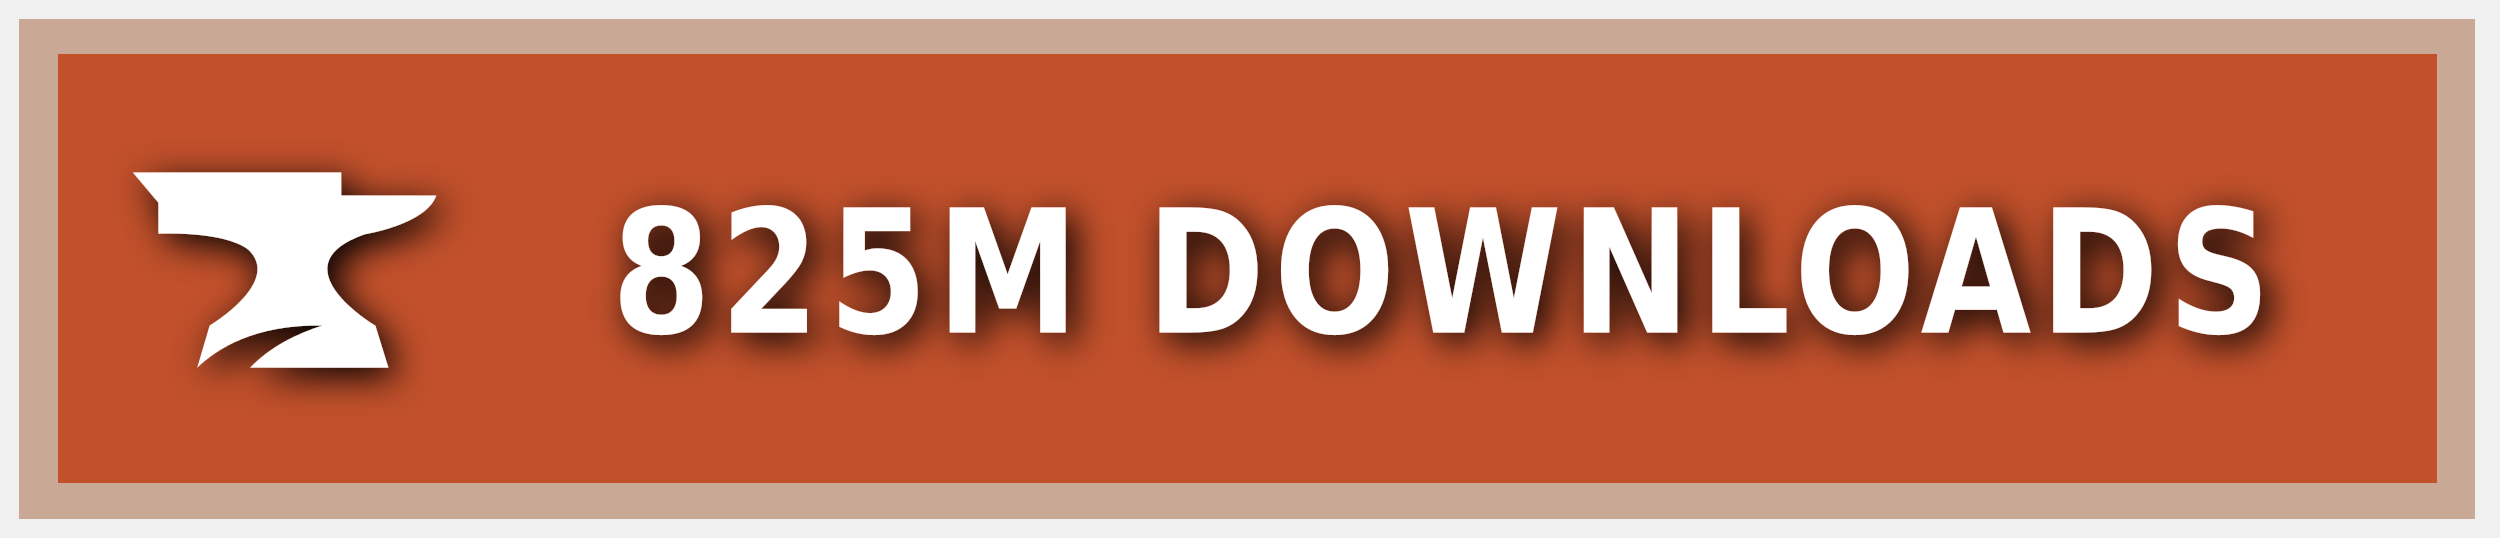
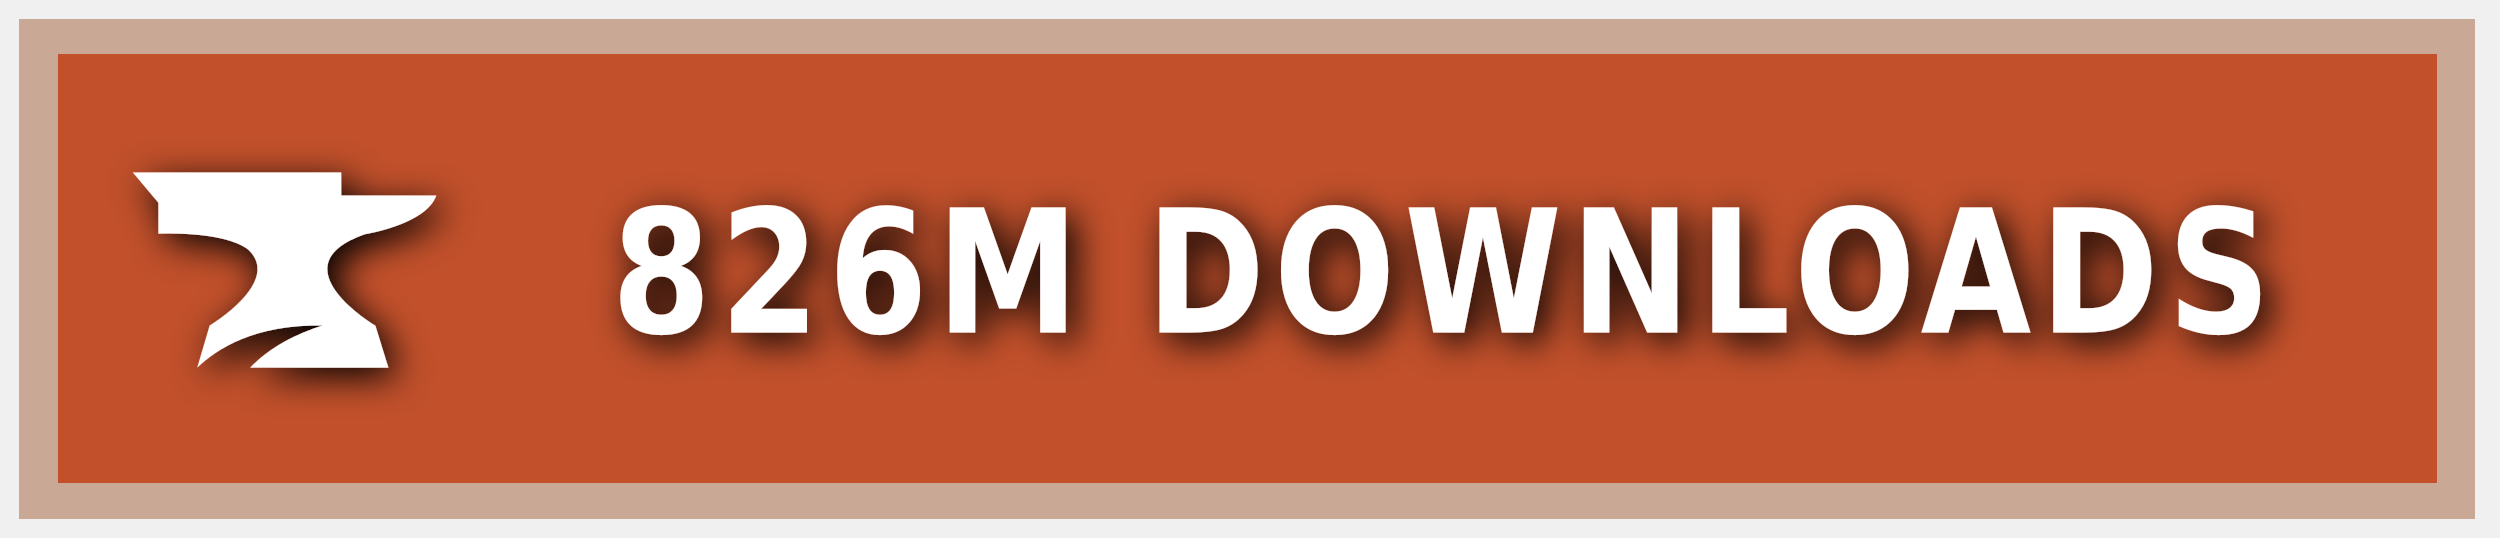
<svg xmlns="http://www.w3.org/2000/svg" xmlns:ns1="https://boxy-svg.com" width="200" height="43" viewBox="0 0 140 30" role="img" aria-label="CURSEFORGE">
  <style> g:not(.noshadow) { filter: drop-shadow(0.5px 0.5px 1.0px black); } </style>
  <defs>
    <ns1:guide x="121.656" y="10.118" angle="90" />
    <ns1:guide x="127.198" y="17.628" angle="90" />
    <ns1:guide x="8.199" y="-3.08" angle="0" />
    <ns1:guide x="20.449" y="-4.101" angle="0" />
  </defs>
  <g class="noshadow" shape-rendering="crispEdges" style="" transform="matrix(1.074564, 0, 0, 1, 0, 0)">
    <rect x="1" y="1" width="128" height="28" style="fill: #F16436;" />
    <rect x="1" y="1" width="128" height="28" style="fill: rgba(0, 0, 0, 0.2);" />
    <rect x="2" y="2" width="126" height="26" style="fill: none; stroke-width:2px; stroke: rgba(211, 255, 255, 0.5);" />
  </g>
  <g style="" transform="matrix(1, 0, 0, 1, 1, 1)">
    <path class="st1" d="M 19.416 12.071 C 19.416 12.071 22.882 11.52 23.433 9.895 L 18.11 9.895 L 18.11 8.604 L 6.433 8.604 L 7.868 10.301 L 7.868 12.041 C 7.868 12.041 11.495 11.853 12.903 12.927 C 14.832 14.74 10.741 17.177 10.741 17.177 L 10.044 19.541 C 11.147 18.482 13.236 17.119 17.065 17.177 C 15.615 17.641 14.135 18.366 13.005 19.541 L 20.75 19.541 L 20.024 17.191 C 20.01 17.191 14.396 13.841 19.416 12.071 Z" style="fill: rgb(255, 255, 255);" />
  </g>
  <g fill="#fff" text-anchor="middle" font-family="Verdana,Geneva,DejaVu Sans,sans-serif" text-rendering="geometricPrecision" font-size="100" transform="matrix(1, 0, 0, 1, 13, 0)">
-     <text style="font-size: 80px; font-weight: 700; white-space: pre;" transform="matrix(0.1, 0, 0, 0.120296, 0, -3.678133)" x="677" y="185" letter-spacing="5">825M DOWNLOADS</text>
+     <text style="font-size: 80px; font-weight: 700; white-space: pre;" transform="matrix(0.1, 0, 0, 0.120296, 0, -3.678133)" x="677" y="185" letter-spacing="5">826M DOWNLOADS</text>
  </g>
</svg>
